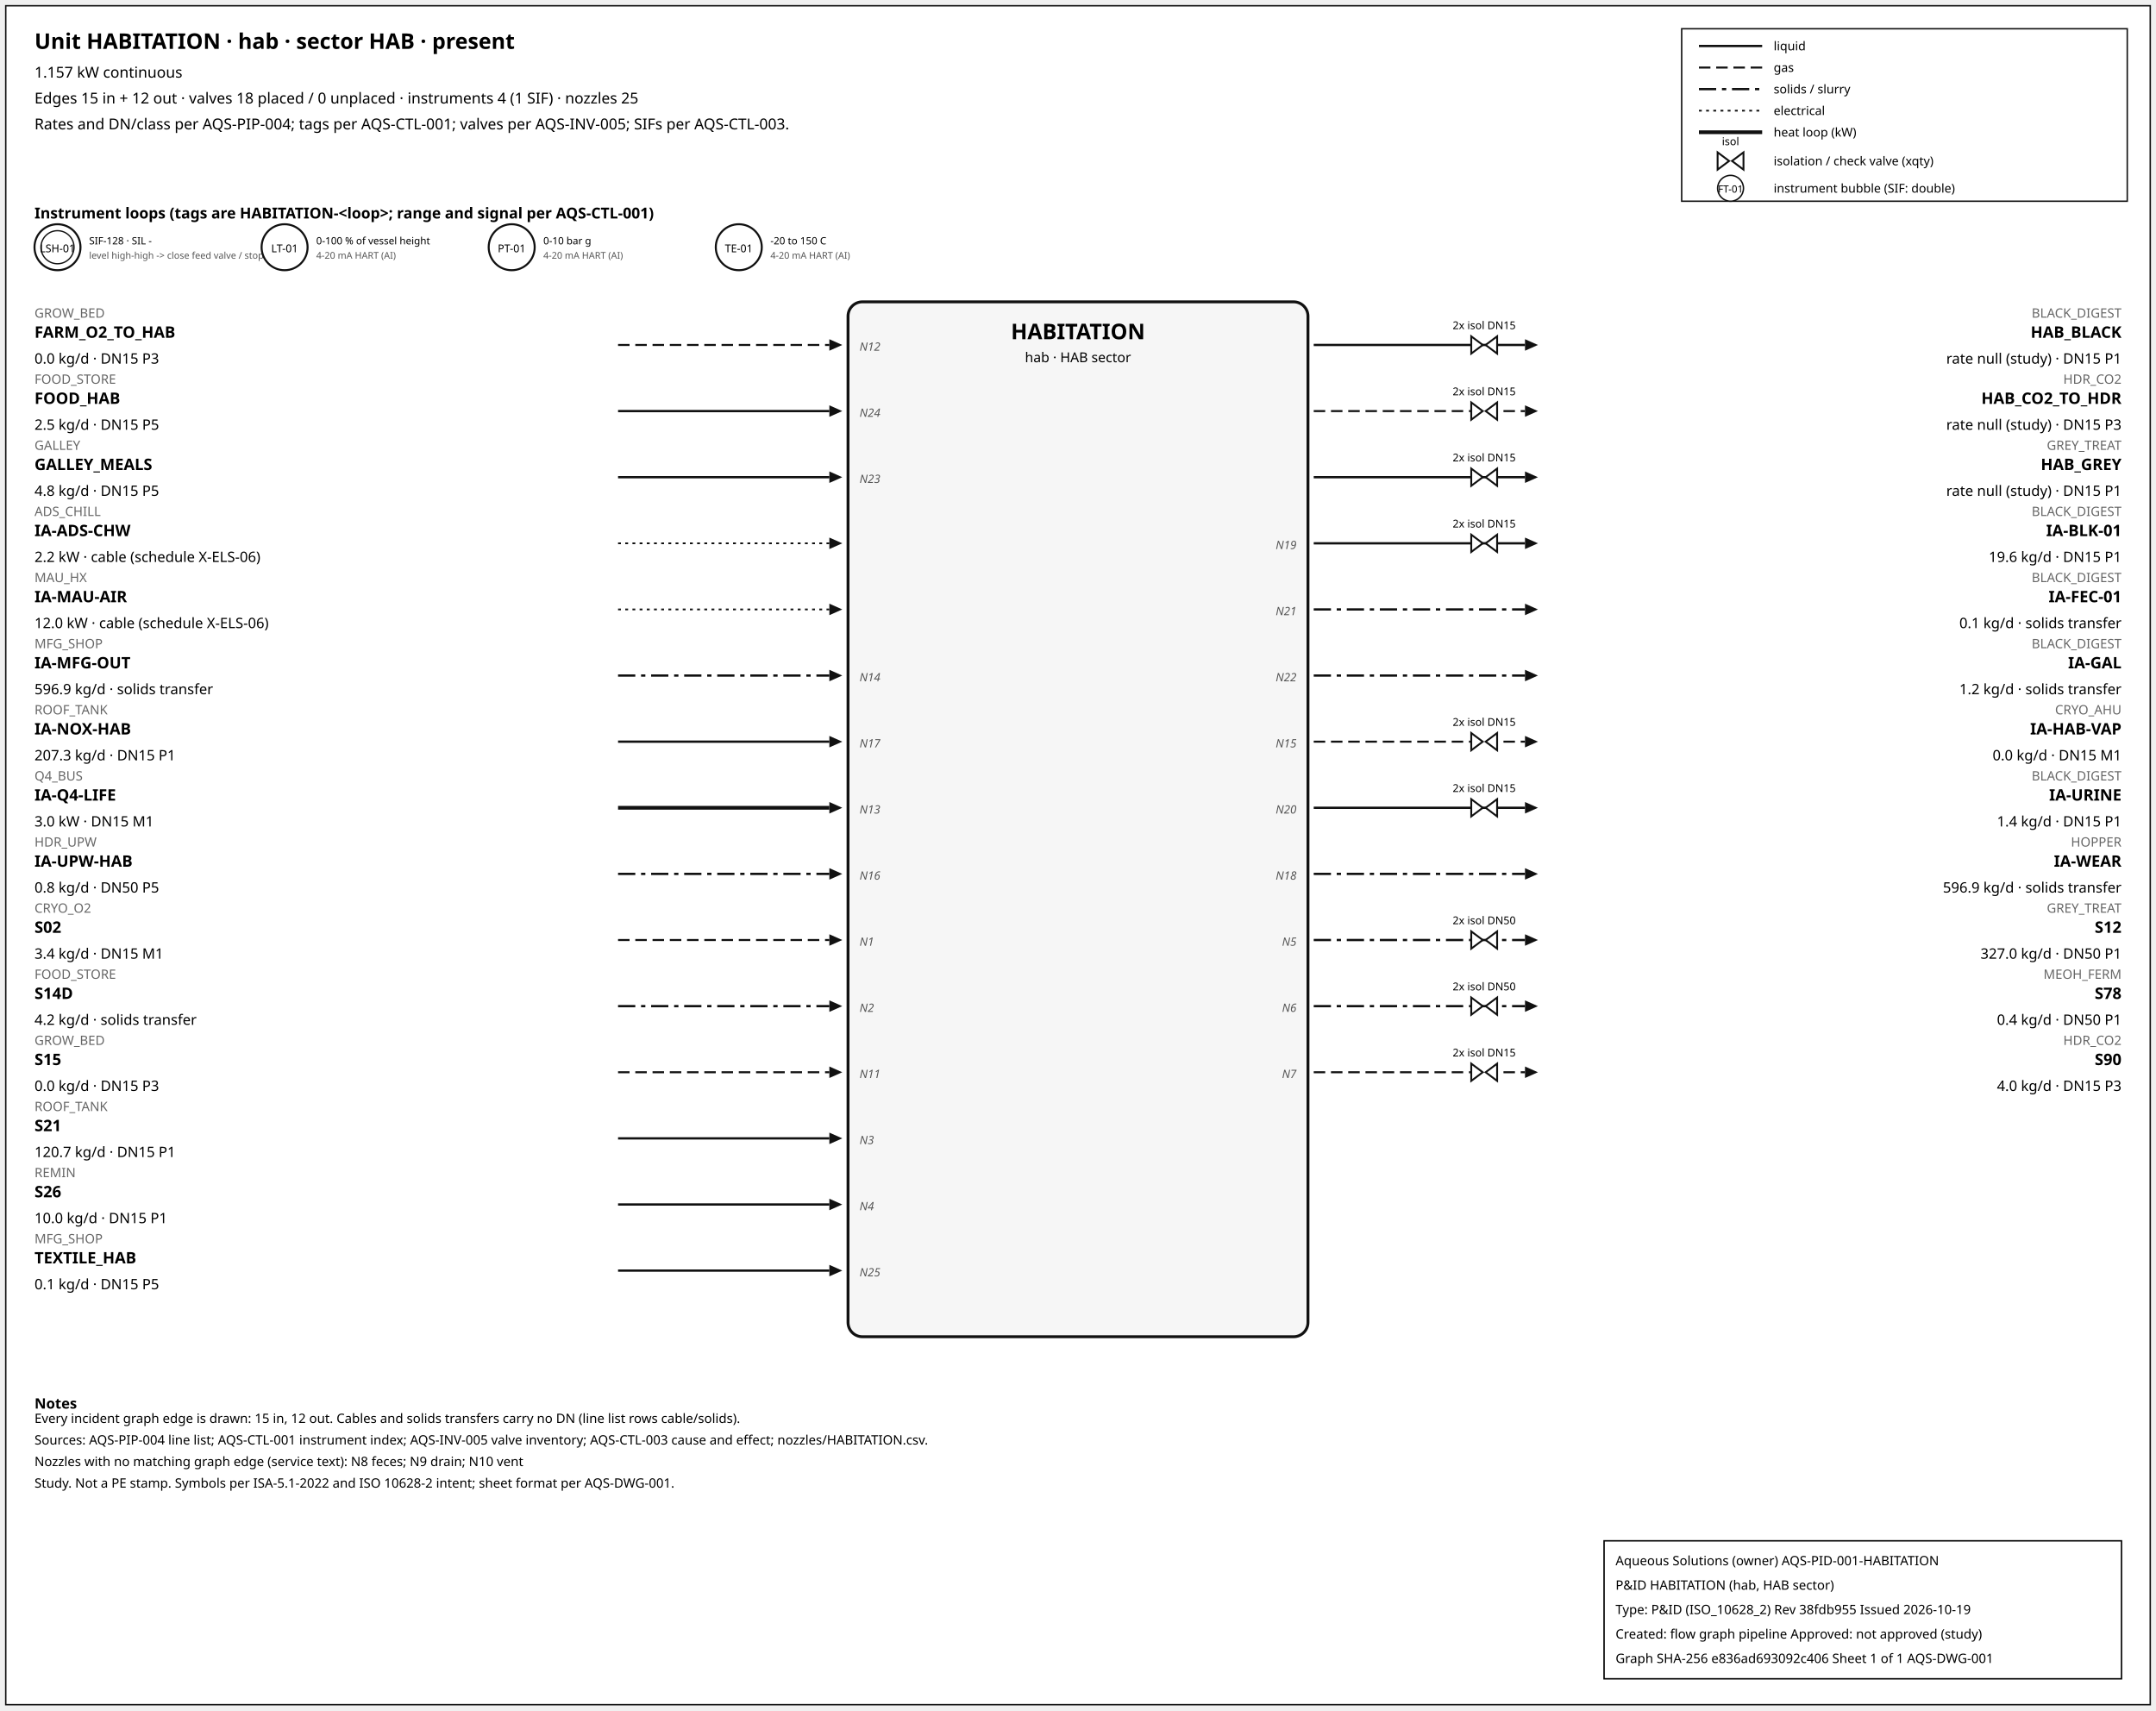
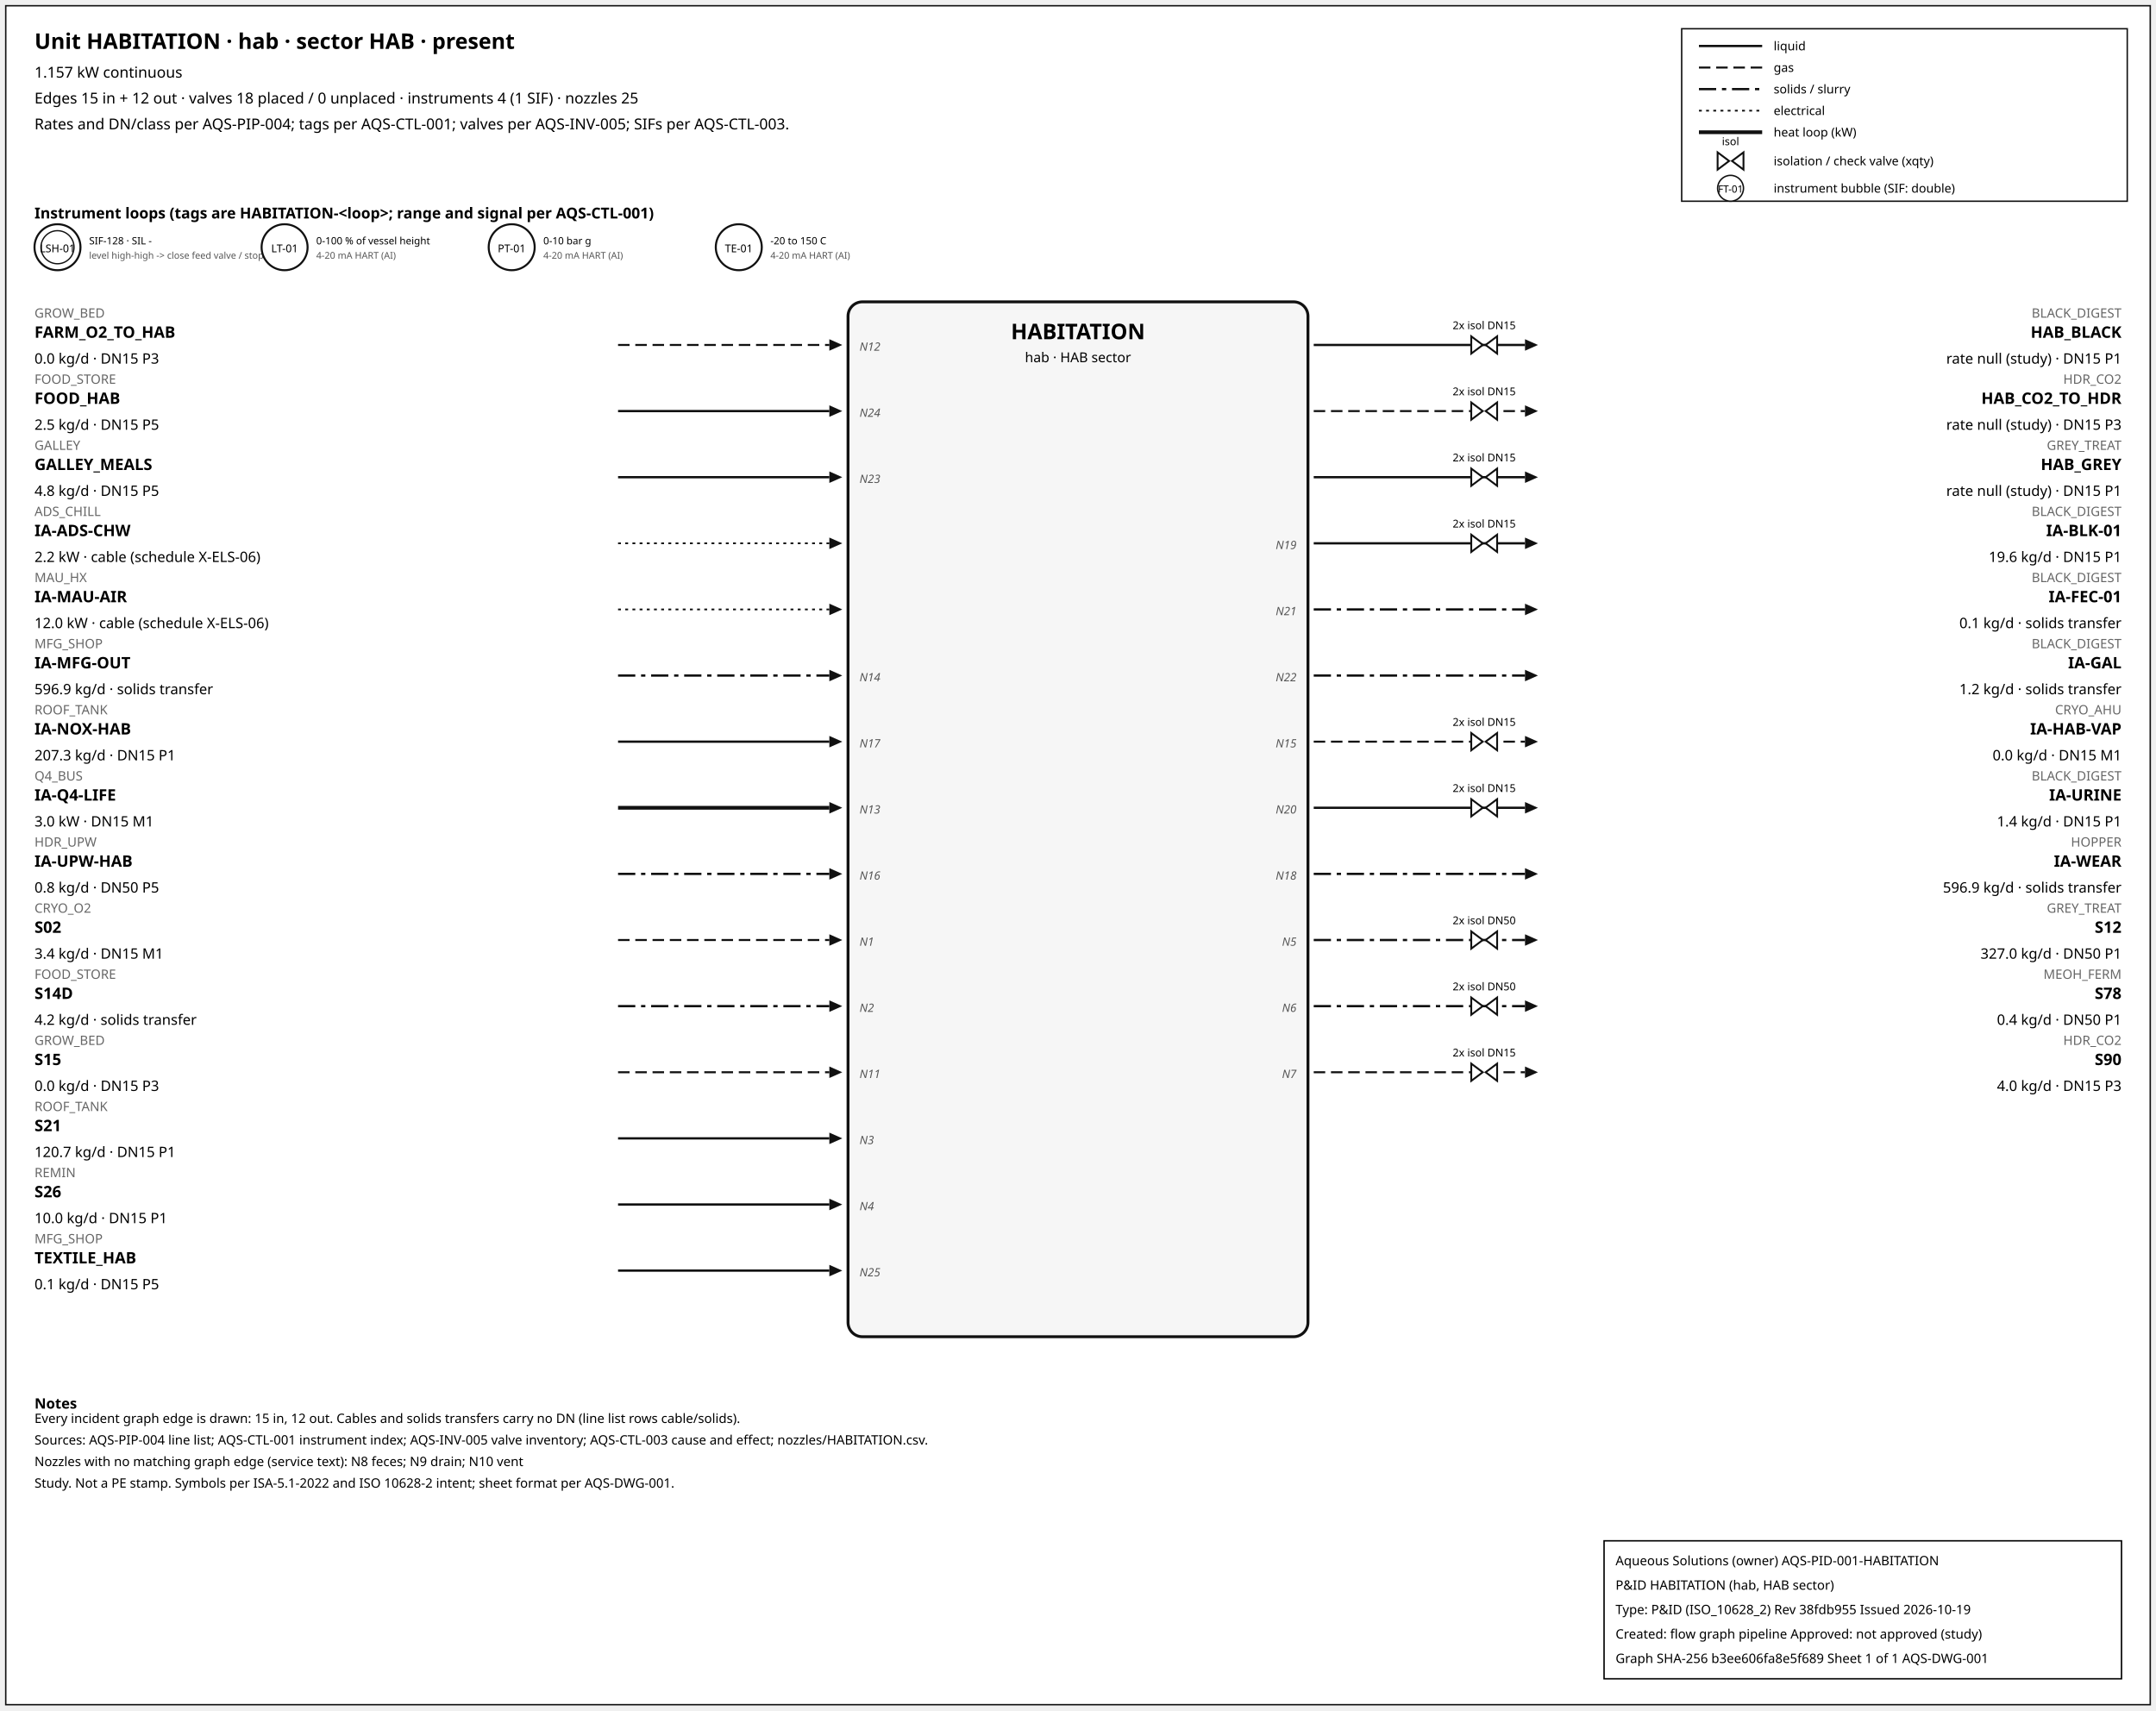
<svg xmlns="http://www.w3.org/2000/svg" width="1500" height="1190" font-family="sans-serif">
  <rect x="4" y="4" width="1492" height="1182" fill="white" stroke="#111" />
  <text x="24" y="34" font-size="15" font-weight="600">Unit HABITATION · hab · sector HAB · present</text>
  <text x="24" y="54" font-size="10.5">1.157 kW continuous</text>
  <text x="24" y="72" font-size="10.5">Edges 15 in + 12 out · valves 18 placed / 0 unplaced · instruments 4 (1 SIF) · nozzles 25</text>
  <text x="24" y="90" font-size="10.5">Rates and DN/class per AQS-PIP-004; tags per AQS-CTL-001; valves per AQS-INV-005; SIFs per AQS-CTL-003.</text>
  <rect x="1170" y="20" width="310" height="120" fill="white" stroke="#111" />
  <line x1="1182" y1="32" x2="1226" y2="32" stroke="#111" stroke-width="1.6" />
  <text x="1234" y="35" font-size="8.5">liquid</text>
  <line x1="1182" y1="47" x2="1226" y2="47" stroke="#111" stroke-width="1.4" stroke-dasharray="8,4" />
  <text x="1234" y="50" font-size="8.5">gas</text>
  <line x1="1182" y1="62" x2="1226" y2="62" stroke="#111" stroke-width="1.6" stroke-dasharray="12,4,3,4" />
  <text x="1234" y="65" font-size="8.5">solids / slurry</text>
  <line x1="1182" y1="77" x2="1226" y2="77" stroke="#111" stroke-width="1.2" stroke-dasharray="2,3" />
  <text x="1234" y="80" font-size="8.5">electrical</text>
  <line x1="1182" y1="92" x2="1226" y2="92" stroke="#111" stroke-width="2.6" />
  <text x="1234" y="95" font-size="8.5">heat loop (kW)</text>
  <path d="M 1195.0,106 L 1203.0,112 L 1195.0,118 Z M 1213.0,106 L 1205.0,112 L 1213.0,118 Z" fill="white" stroke="#111" stroke-width="1.3" />
  <text x="1204.0" y="101.0" font-size="7.5" text-anchor="middle">isol</text>
  <text x="1234" y="115" font-size="8.5">isolation / check valve (xqty)</text>
  <circle cx="1204" cy="131" r="9" fill="white" stroke="#111" />
  <text x="1204" y="134" font-size="7" text-anchor="middle">FT-01</text>
  <text x="1234" y="134" font-size="8.5">instrument bubble (SIF: double)</text>
  <text x="24" y="152" font-size="10.5" font-weight="600">Instrument loops (tags are HABITATION-&lt;loop&gt;; range and signal per AQS-CTL-001)</text>
  <circle cx="40" cy="172" r="16" fill="white" stroke="#111" stroke-width="1.4" />
  <circle cx="40" cy="172" r="11.5" fill="none" stroke="#111" stroke-width="0.9" />
  <text x="40" y="175.5" font-size="7.5" text-anchor="middle">LSH-01</text>
  <text x="62" y="170" font-size="7">SIF-128 · SIL -</text>
  <text x="62" y="180" font-size="6.5" fill="#555">level high-high -&gt; close feed valve / stop f</text>
  <circle cx="198" cy="172" r="16" fill="white" stroke="#111" stroke-width="1.4" />
  <text x="198" y="175.5" font-size="7.5" text-anchor="middle">LT-01</text>
  <text x="220" y="170" font-size="7">0-100 % of vessel height</text>
  <text x="220" y="180" font-size="6.5" fill="#555">4-20 mA HART (AI)</text>
  <circle cx="356" cy="172" r="16" fill="white" stroke="#111" stroke-width="1.4" />
  <text x="356" y="175.5" font-size="7.5" text-anchor="middle">PT-01</text>
  <text x="378" y="170" font-size="7">0-10 bar g</text>
  <text x="378" y="180" font-size="6.5" fill="#555">4-20 mA HART (AI)</text>
  <circle cx="514" cy="172" r="16" fill="white" stroke="#111" stroke-width="1.4" />
  <text x="514" y="175.5" font-size="7.5" text-anchor="middle">TE-01</text>
  <text x="536" y="170" font-size="7">-20 to 150 C</text>
  <text x="536" y="180" font-size="6.5" fill="#555">4-20 mA HART (AI)</text>
  <rect x="590" y="210" width="320" height="720" rx="10" fill="#f6f6f6" stroke="#111" stroke-width="2" />
  <text x="750.0" y="236" font-size="15" font-weight="700" text-anchor="middle">HABITATION</text>
  <text x="750.0" y="252" font-size="9.5" text-anchor="middle">hab · HAB sector</text>
  <line x1="430" y1="240" x2="577" y2="240" stroke="#111" stroke-width="1.4" stroke-dasharray="8,4" class="edge-in" />
  <polygon points="586,240 577,236 577,244" fill="#111" />
  <text x="24" y="221" font-size="9" fill="#666" text-anchor="start">GROW_BED</text>
  <text x="24" y="235" font-size="11" font-weight="600" text-anchor="start">FARM_O2_TO_HAB</text>
  <text x="24" y="253" font-size="10" text-anchor="start">0.0 kg/d · DN15 P3</text>
  <text x="598" y="244" font-size="8" font-style="italic" fill="#555" text-anchor="start">N12</text>
  <line x1="430" y1="286" x2="577" y2="286" stroke="#111" stroke-width="1.6" class="edge-in" />
  <polygon points="586,286 577,282 577,290" fill="#111" />
  <text x="24" y="267" font-size="9" fill="#666" text-anchor="start">FOOD_STORE</text>
  <text x="24" y="281" font-size="11" font-weight="600" text-anchor="start">FOOD_HAB</text>
  <text x="24" y="299" font-size="10" text-anchor="start">2.5 kg/d · DN15 P5</text>
  <text x="598" y="290" font-size="8" font-style="italic" fill="#555" text-anchor="start">N24</text>
  <line x1="430" y1="332" x2="577" y2="332" stroke="#111" stroke-width="1.6" class="edge-in" />
  <polygon points="586,332 577,328 577,336" fill="#111" />
  <text x="24" y="313" font-size="9" fill="#666" text-anchor="start">GALLEY</text>
  <text x="24" y="327" font-size="11" font-weight="600" text-anchor="start">GALLEY_MEALS</text>
  <text x="24" y="345" font-size="10" text-anchor="start">4.8 kg/d · DN15 P5</text>
  <text x="598" y="336" font-size="8" font-style="italic" fill="#555" text-anchor="start">N23</text>
  <line x1="430" y1="378" x2="577" y2="378" stroke="#111" stroke-width="1.2" stroke-dasharray="2,3" class="edge-in" />
  <polygon points="586,378 577,374 577,382" fill="#111" />
  <text x="24" y="359" font-size="9" fill="#666" text-anchor="start">ADS_CHILL</text>
  <text x="24" y="373" font-size="11" font-weight="600" text-anchor="start">IA-ADS-CHW</text>
  <text x="24" y="391" font-size="10" text-anchor="start">2.2 kW · cable (schedule X-ELS-06)</text>
  <line x1="430" y1="424" x2="577" y2="424" stroke="#111" stroke-width="1.2" stroke-dasharray="2,3" class="edge-in" />
  <polygon points="586,424 577,420 577,428" fill="#111" />
  <text x="24" y="405" font-size="9" fill="#666" text-anchor="start">MAU_HX</text>
  <text x="24" y="419" font-size="11" font-weight="600" text-anchor="start">IA-MAU-AIR</text>
  <text x="24" y="437" font-size="10" text-anchor="start">12.0 kW · cable (schedule X-ELS-06)</text>
  <line x1="430" y1="470" x2="577" y2="470" stroke="#111" stroke-width="1.6" stroke-dasharray="12,4,3,4" class="edge-in" />
  <polygon points="586,470 577,466 577,474" fill="#111" />
  <text x="24" y="451" font-size="9" fill="#666" text-anchor="start">MFG_SHOP</text>
  <text x="24" y="465" font-size="11" font-weight="600" text-anchor="start">IA-MFG-OUT</text>
  <text x="24" y="483" font-size="10" text-anchor="start">596.9 kg/d · solids transfer</text>
  <text x="598" y="474" font-size="8" font-style="italic" fill="#555" text-anchor="start">N14</text>
  <line x1="430" y1="516" x2="577" y2="516" stroke="#111" stroke-width="1.6" class="edge-in" />
  <polygon points="586,516 577,512 577,520" fill="#111" />
  <text x="24" y="497" font-size="9" fill="#666" text-anchor="start">ROOF_TANK</text>
  <text x="24" y="511" font-size="11" font-weight="600" text-anchor="start">IA-NOX-HAB</text>
  <text x="24" y="529" font-size="10" text-anchor="start">207.3 kg/d · DN15 P1</text>
  <text x="598" y="520" font-size="8" font-style="italic" fill="#555" text-anchor="start">N17</text>
  <line x1="430" y1="562" x2="577" y2="562" stroke="#111" stroke-width="2.6" class="edge-in" />
  <polygon points="586,562 577,558 577,566" fill="#111" />
  <text x="24" y="543" font-size="9" fill="#666" text-anchor="start">Q4_BUS</text>
  <text x="24" y="557" font-size="11" font-weight="600" text-anchor="start">IA-Q4-LIFE</text>
  <text x="24" y="575" font-size="10" text-anchor="start">3.0 kW · DN15 M1</text>
  <text x="598" y="566" font-size="8" font-style="italic" fill="#555" text-anchor="start">N13</text>
  <line x1="430" y1="608" x2="577" y2="608" stroke="#111" stroke-width="1.6" stroke-dasharray="12,4,3,4" class="edge-in" />
  <polygon points="586,608 577,604 577,612" fill="#111" />
  <text x="24" y="589" font-size="9" fill="#666" text-anchor="start">HDR_UPW</text>
  <text x="24" y="603" font-size="11" font-weight="600" text-anchor="start">IA-UPW-HAB</text>
  <text x="24" y="621" font-size="10" text-anchor="start">0.8 kg/d · DN50 P5</text>
  <text x="598" y="612" font-size="8" font-style="italic" fill="#555" text-anchor="start">N16</text>
  <line x1="430" y1="654" x2="577" y2="654" stroke="#111" stroke-width="1.4" stroke-dasharray="8,4" class="edge-in" />
  <polygon points="586,654 577,650 577,658" fill="#111" />
  <text x="24" y="635" font-size="9" fill="#666" text-anchor="start">CRYO_O2</text>
  <text x="24" y="649" font-size="11" font-weight="600" text-anchor="start">S02</text>
  <text x="24" y="667" font-size="10" text-anchor="start">3.4 kg/d · DN15 M1</text>
  <text x="598" y="658" font-size="8" font-style="italic" fill="#555" text-anchor="start">N1</text>
  <line x1="430" y1="700" x2="577" y2="700" stroke="#111" stroke-width="1.6" stroke-dasharray="12,4,3,4" class="edge-in" />
  <polygon points="586,700 577,696 577,704" fill="#111" />
  <text x="24" y="681" font-size="9" fill="#666" text-anchor="start">FOOD_STORE</text>
  <text x="24" y="695" font-size="11" font-weight="600" text-anchor="start">S14D</text>
  <text x="24" y="713" font-size="10" text-anchor="start">4.2 kg/d · solids transfer</text>
  <text x="598" y="704" font-size="8" font-style="italic" fill="#555" text-anchor="start">N2</text>
  <line x1="430" y1="746" x2="577" y2="746" stroke="#111" stroke-width="1.4" stroke-dasharray="8,4" class="edge-in" />
  <polygon points="586,746 577,742 577,750" fill="#111" />
  <text x="24" y="727" font-size="9" fill="#666" text-anchor="start">GROW_BED</text>
  <text x="24" y="741" font-size="11" font-weight="600" text-anchor="start">S15</text>
  <text x="24" y="759" font-size="10" text-anchor="start">0.0 kg/d · DN15 P3</text>
  <text x="598" y="750" font-size="8" font-style="italic" fill="#555" text-anchor="start">N11</text>
  <line x1="430" y1="792" x2="577" y2="792" stroke="#111" stroke-width="1.6" class="edge-in" />
  <polygon points="586,792 577,788 577,796" fill="#111" />
  <text x="24" y="773" font-size="9" fill="#666" text-anchor="start">ROOF_TANK</text>
  <text x="24" y="787" font-size="11" font-weight="600" text-anchor="start">S21</text>
  <text x="24" y="805" font-size="10" text-anchor="start">120.7 kg/d · DN15 P1</text>
  <text x="598" y="796" font-size="8" font-style="italic" fill="#555" text-anchor="start">N3</text>
  <line x1="430" y1="838" x2="577" y2="838" stroke="#111" stroke-width="1.6" class="edge-in" />
  <polygon points="586,838 577,834 577,842" fill="#111" />
  <text x="24" y="819" font-size="9" fill="#666" text-anchor="start">REMIN</text>
  <text x="24" y="833" font-size="11" font-weight="600" text-anchor="start">S26</text>
  <text x="24" y="851" font-size="10" text-anchor="start">10.0 kg/d · DN15 P1</text>
  <text x="598" y="842" font-size="8" font-style="italic" fill="#555" text-anchor="start">N4</text>
  <line x1="430" y1="884" x2="577" y2="884" stroke="#111" stroke-width="1.6" class="edge-in" />
  <polygon points="586,884 577,880 577,888" fill="#111" />
  <text x="24" y="865" font-size="9" fill="#666" text-anchor="start">MFG_SHOP</text>
  <text x="24" y="879" font-size="11" font-weight="600" text-anchor="start">TEXTILE_HAB</text>
  <text x="24" y="897" font-size="10" text-anchor="start">0.1 kg/d · DN15 P5</text>
  <text x="598" y="888" font-size="8" font-style="italic" fill="#555" text-anchor="start">N25</text>
  <line x1="914" y1="240" x2="1061" y2="240" stroke="#111" stroke-width="1.6" class="edge-out" />
  <polygon points="1070,240 1061,236 1061,244" fill="#111" />
  <text x="1476" y="221" font-size="9" fill="#666" text-anchor="end">BLACK_DIGEST</text>
  <text x="1476" y="235" font-size="11" font-weight="600" text-anchor="end">HAB_BLACK</text>
  <text x="1476" y="253" font-size="10" text-anchor="end">rate null (study) · DN15 P1</text>
  <path d="M 1023.6,234 L 1031.6,240 L 1023.6,246 Z M 1041.6,234 L 1033.6,240 L 1041.6,246 Z" fill="white" stroke="#111" stroke-width="1.3" />
  <text x="1032.6" y="229.0" font-size="7.5" text-anchor="middle">2x isol DN15</text>
  <line x1="914" y1="286" x2="1061" y2="286" stroke="#111" stroke-width="1.4" stroke-dasharray="8,4" class="edge-out" />
  <polygon points="1070,286 1061,282 1061,290" fill="#111" />
  <text x="1476" y="267" font-size="9" fill="#666" text-anchor="end">HDR_CO2</text>
  <text x="1476" y="281" font-size="11" font-weight="600" text-anchor="end">HAB_CO2_TO_HDR</text>
  <text x="1476" y="299" font-size="10" text-anchor="end">rate null (study) · DN15 P3</text>
  <path d="M 1023.6,280 L 1031.6,286 L 1023.6,292 Z M 1041.6,280 L 1033.6,286 L 1041.6,292 Z" fill="white" stroke="#111" stroke-width="1.3" />
  <text x="1032.6" y="275.0" font-size="7.5" text-anchor="middle">2x isol DN15</text>
  <line x1="914" y1="332" x2="1061" y2="332" stroke="#111" stroke-width="1.6" class="edge-out" />
  <polygon points="1070,332 1061,328 1061,336" fill="#111" />
  <text x="1476" y="313" font-size="9" fill="#666" text-anchor="end">GREY_TREAT</text>
  <text x="1476" y="327" font-size="11" font-weight="600" text-anchor="end">HAB_GREY</text>
  <text x="1476" y="345" font-size="10" text-anchor="end">rate null (study) · DN15 P1</text>
  <path d="M 1023.6,326 L 1031.6,332 L 1023.6,338 Z M 1041.6,326 L 1033.6,332 L 1041.6,338 Z" fill="white" stroke="#111" stroke-width="1.3" />
  <text x="1032.6" y="321.0" font-size="7.5" text-anchor="middle">2x isol DN15</text>
  <line x1="914" y1="378" x2="1061" y2="378" stroke="#111" stroke-width="1.6" class="edge-out" />
  <polygon points="1070,378 1061,374 1061,382" fill="#111" />
  <text x="1476" y="359" font-size="9" fill="#666" text-anchor="end">BLACK_DIGEST</text>
  <text x="1476" y="373" font-size="11" font-weight="600" text-anchor="end">IA-BLK-01</text>
  <text x="1476" y="391" font-size="10" text-anchor="end">19.6 kg/d · DN15 P1</text>
  <text x="902" y="382" font-size="8" font-style="italic" fill="#555" text-anchor="end">N19</text>
  <path d="M 1023.6,372 L 1031.6,378 L 1023.6,384 Z M 1041.6,372 L 1033.6,378 L 1041.6,384 Z" fill="white" stroke="#111" stroke-width="1.3" />
  <text x="1032.6" y="367.0" font-size="7.5" text-anchor="middle">2x isol DN15</text>
  <line x1="914" y1="424" x2="1061" y2="424" stroke="#111" stroke-width="1.6" stroke-dasharray="12,4,3,4" class="edge-out" />
  <polygon points="1070,424 1061,420 1061,428" fill="#111" />
  <text x="1476" y="405" font-size="9" fill="#666" text-anchor="end">BLACK_DIGEST</text>
  <text x="1476" y="419" font-size="11" font-weight="600" text-anchor="end">IA-FEC-01</text>
  <text x="1476" y="437" font-size="10" text-anchor="end">0.1 kg/d · solids transfer</text>
  <text x="902" y="428" font-size="8" font-style="italic" fill="#555" text-anchor="end">N21</text>
  <line x1="914" y1="470" x2="1061" y2="470" stroke="#111" stroke-width="1.6" stroke-dasharray="12,4,3,4" class="edge-out" />
  <polygon points="1070,470 1061,466 1061,474" fill="#111" />
  <text x="1476" y="451" font-size="9" fill="#666" text-anchor="end">BLACK_DIGEST</text>
  <text x="1476" y="465" font-size="11" font-weight="600" text-anchor="end">IA-GAL</text>
  <text x="1476" y="483" font-size="10" text-anchor="end">1.2 kg/d · solids transfer</text>
  <text x="902" y="474" font-size="8" font-style="italic" fill="#555" text-anchor="end">N22</text>
  <line x1="914" y1="516" x2="1061" y2="516" stroke="#111" stroke-width="1.4" stroke-dasharray="8,4" class="edge-out" />
  <polygon points="1070,516 1061,512 1061,520" fill="#111" />
  <text x="1476" y="497" font-size="9" fill="#666" text-anchor="end">CRYO_AHU</text>
  <text x="1476" y="511" font-size="11" font-weight="600" text-anchor="end">IA-HAB-VAP</text>
  <text x="1476" y="529" font-size="10" text-anchor="end">0.0 kg/d · DN15 M1</text>
  <text x="902" y="520" font-size="8" font-style="italic" fill="#555" text-anchor="end">N15</text>
  <path d="M 1023.6,510 L 1031.6,516 L 1023.6,522 Z M 1041.6,510 L 1033.6,516 L 1041.6,522 Z" fill="white" stroke="#111" stroke-width="1.3" />
  <text x="1032.6" y="505.0" font-size="7.5" text-anchor="middle">2x isol DN15</text>
  <line x1="914" y1="562" x2="1061" y2="562" stroke="#111" stroke-width="1.6" class="edge-out" />
  <polygon points="1070,562 1061,558 1061,566" fill="#111" />
  <text x="1476" y="543" font-size="9" fill="#666" text-anchor="end">BLACK_DIGEST</text>
  <text x="1476" y="557" font-size="11" font-weight="600" text-anchor="end">IA-URINE</text>
  <text x="1476" y="575" font-size="10" text-anchor="end">1.4 kg/d · DN15 P1</text>
  <text x="902" y="566" font-size="8" font-style="italic" fill="#555" text-anchor="end">N20</text>
  <path d="M 1023.6,556 L 1031.6,562 L 1023.6,568 Z M 1041.6,556 L 1033.6,562 L 1041.6,568 Z" fill="white" stroke="#111" stroke-width="1.3" />
  <text x="1032.6" y="551.0" font-size="7.5" text-anchor="middle">2x isol DN15</text>
  <line x1="914" y1="608" x2="1061" y2="608" stroke="#111" stroke-width="1.6" stroke-dasharray="12,4,3,4" class="edge-out" />
  <polygon points="1070,608 1061,604 1061,612" fill="#111" />
  <text x="1476" y="589" font-size="9" fill="#666" text-anchor="end">HOPPER</text>
  <text x="1476" y="603" font-size="11" font-weight="600" text-anchor="end">IA-WEAR</text>
  <text x="1476" y="621" font-size="10" text-anchor="end">596.9 kg/d · solids transfer</text>
  <text x="902" y="612" font-size="8" font-style="italic" fill="#555" text-anchor="end">N18</text>
  <line x1="914" y1="654" x2="1061" y2="654" stroke="#111" stroke-width="1.6" stroke-dasharray="12,4,3,4" class="edge-out" />
  <polygon points="1070,654 1061,650 1061,658" fill="#111" />
  <text x="1476" y="635" font-size="9" fill="#666" text-anchor="end">GREY_TREAT</text>
  <text x="1476" y="649" font-size="11" font-weight="600" text-anchor="end">S12</text>
  <text x="1476" y="667" font-size="10" text-anchor="end">327.0 kg/d · DN50 P1</text>
  <text x="902" y="658" font-size="8" font-style="italic" fill="#555" text-anchor="end">N5</text>
  <path d="M 1023.6,648 L 1031.6,654 L 1023.6,660 Z M 1041.6,648 L 1033.6,654 L 1041.6,660 Z" fill="white" stroke="#111" stroke-width="1.3" />
  <text x="1032.6" y="643.0" font-size="7.5" text-anchor="middle">2x isol DN50</text>
  <line x1="914" y1="700" x2="1061" y2="700" stroke="#111" stroke-width="1.6" stroke-dasharray="12,4,3,4" class="edge-out" />
  <polygon points="1070,700 1061,696 1061,704" fill="#111" />
  <text x="1476" y="681" font-size="9" fill="#666" text-anchor="end">MEOH_FERM</text>
  <text x="1476" y="695" font-size="11" font-weight="600" text-anchor="end">S78</text>
  <text x="1476" y="713" font-size="10" text-anchor="end">0.4 kg/d · DN50 P1</text>
  <text x="902" y="704" font-size="8" font-style="italic" fill="#555" text-anchor="end">N6</text>
  <path d="M 1023.6,694 L 1031.6,700 L 1023.6,706 Z M 1041.6,694 L 1033.6,700 L 1041.6,706 Z" fill="white" stroke="#111" stroke-width="1.3" />
  <text x="1032.6" y="689.0" font-size="7.5" text-anchor="middle">2x isol DN50</text>
  <line x1="914" y1="746" x2="1061" y2="746" stroke="#111" stroke-width="1.4" stroke-dasharray="8,4" class="edge-out" />
  <polygon points="1070,746 1061,742 1061,750" fill="#111" />
  <text x="1476" y="727" font-size="9" fill="#666" text-anchor="end">HDR_CO2</text>
  <text x="1476" y="741" font-size="11" font-weight="600" text-anchor="end">S90</text>
  <text x="1476" y="759" font-size="10" text-anchor="end">4.0 kg/d · DN15 P3</text>
  <text x="902" y="750" font-size="8" font-style="italic" fill="#555" text-anchor="end">N7</text>
  <path d="M 1023.6,740 L 1031.6,746 L 1023.6,752 Z M 1041.6,740 L 1033.6,746 L 1041.6,752 Z" fill="white" stroke="#111" stroke-width="1.3" />
  <text x="1032.6" y="735.0" font-size="7.5" text-anchor="middle">2x isol DN15</text>
  <text x="24" y="980" font-size="10" font-weight="600">Notes</text>
  <text x="24" y="990" font-size="9">Every incident graph edge is drawn: 15 in, 12 out. Cables and solids transfers carry no DN (line list rows cable/solids).</text>
  <text x="24" y="1005" font-size="9">Sources: AQS-PIP-004 line list; AQS-CTL-001 instrument index; AQS-INV-005 valve inventory; AQS-CTL-003 cause and effect; nozzles/HABITATION.csv.</text>
  <text x="24" y="1020" font-size="9">Nozzles with no matching graph edge (service text): N8 feces; N9 drain; N10 vent</text>
  <text x="24" y="1035" font-size="9">Study. Not a PE stamp. Symbols per ISA-5.1-2022 and ISO 10628-2 intent; sheet format per AQS-DWG-001.</text>
  <g id="aqs-title-block">
    <rect x="1116" y="1072" width="360" height="96" fill="white" stroke="black" stroke-width="1" />
    <text x="1124" y="1089" font-size="9">Aqueous Solutions (owner)   AQS-PID-001-HABITATION</text>
    <text x="1124" y="1106" font-size="9">P&amp;ID HABITATION (hab, HAB sector)</text>
    <text x="1124" y="1123" font-size="9">Type: P&amp;ID (ISO_10628_2)   Rev 38fdb955   Issued 2026-10-19</text>
    <text x="1124" y="1140" font-size="9">Created: flow graph pipeline   Approved: not approved (study)</text>
-     <text x="1124" y="1157" font-size="9">Graph SHA-256 e836ad693092c406   Sheet 1 of 1   AQS-DWG-001</text>
+     <text x="1124" y="1157" font-size="9">Graph SHA-256 b3ee606fa8e5f689   Sheet 1 of 1   AQS-DWG-001</text>
  </g>
</svg>
